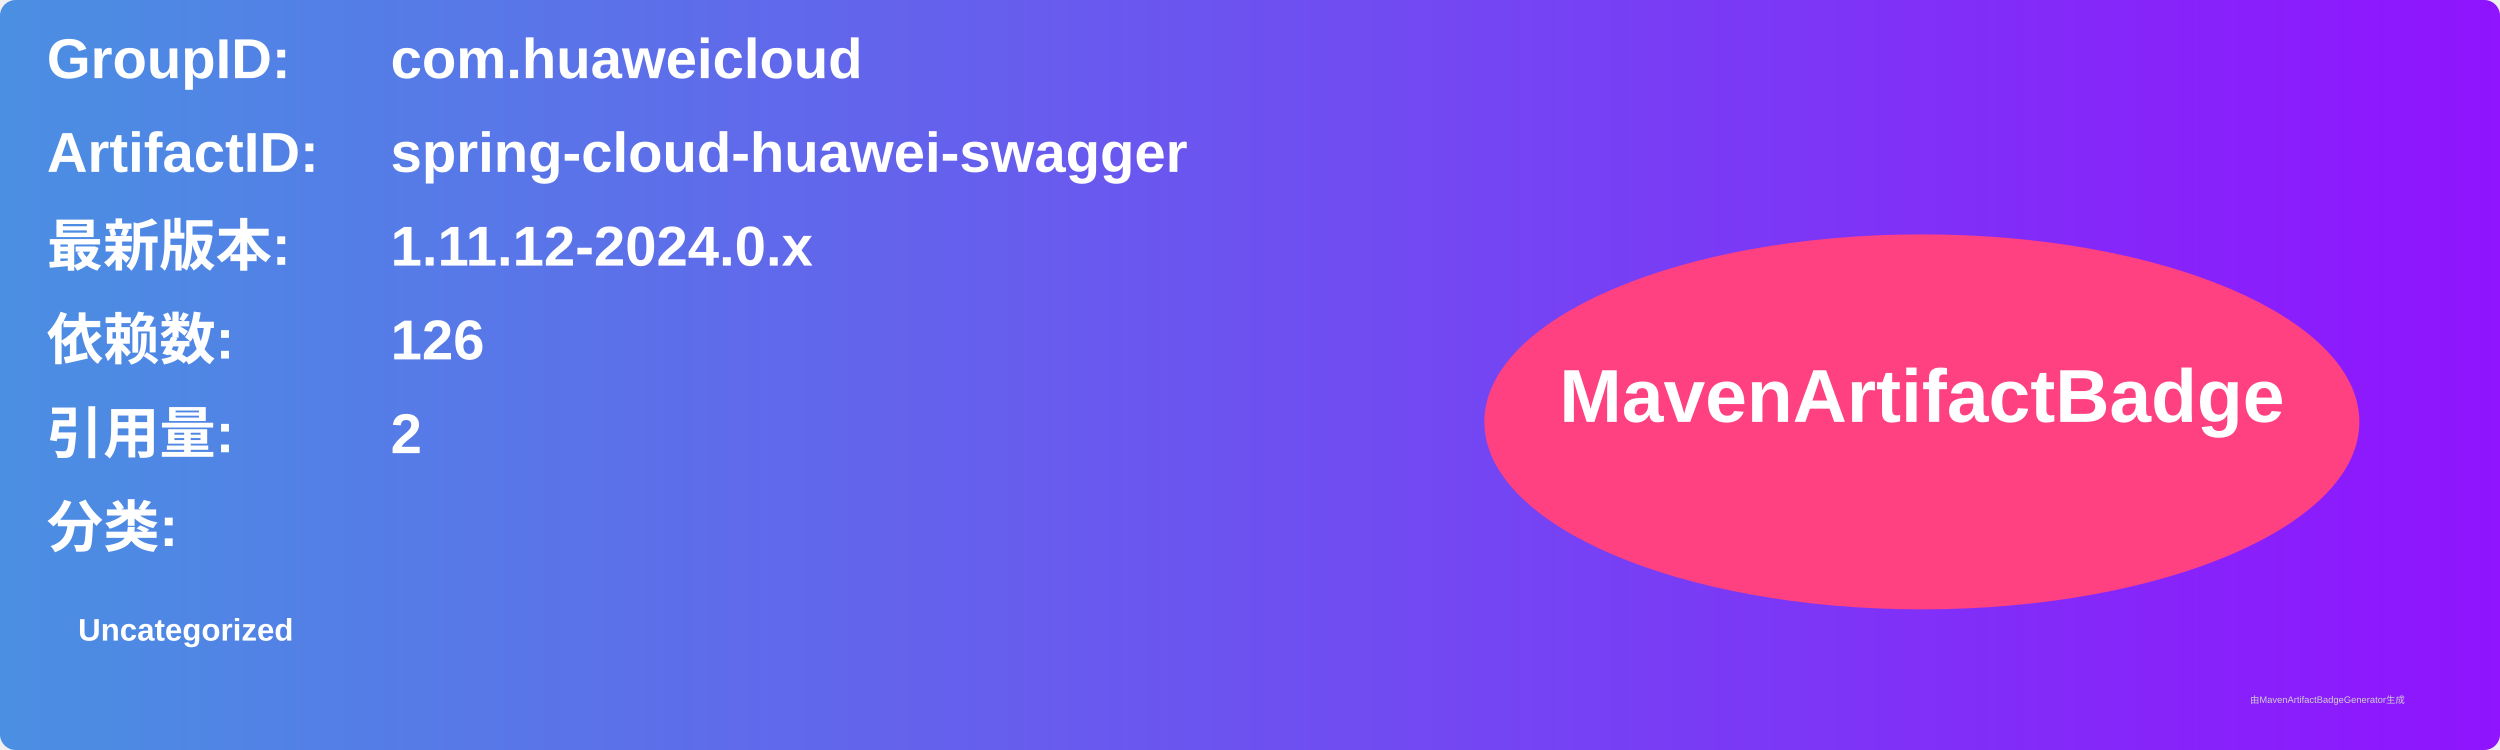
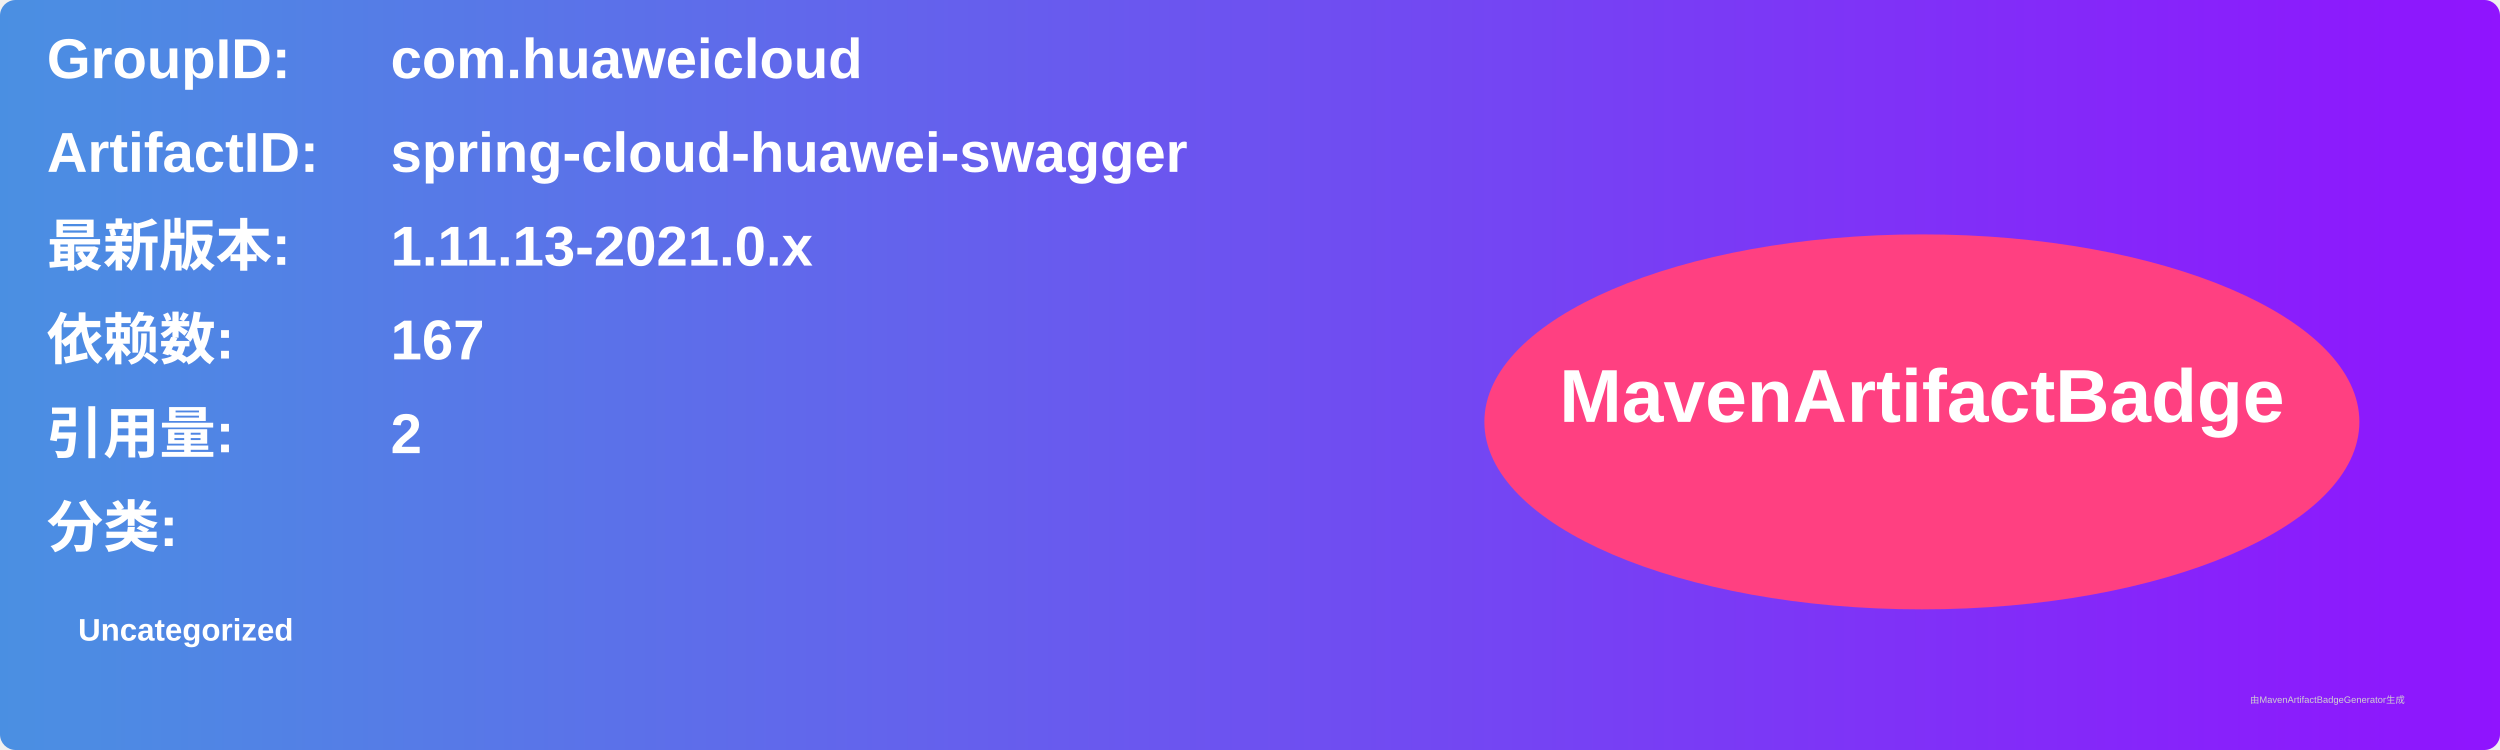
<svg xmlns="http://www.w3.org/2000/svg" width="800" height="240" viewBox="0 0 800 240">
  <linearGradient id="grad" x1="0%" y1="0%" x2="100%" y2="0%">
    <stop offset="0%" stop-color="#4a90e2" />
    <stop offset="100%" stop-color="#9013fe" />
  </linearGradient>
  <rect width="100%" height="100%" rx="5" ry="5" fill="url(#grad)" />
  <g transform="translate(15, 15)">
    <text x="0" y="10" font-family="Arial" font-size="18" fill="white" font-weight="bold" width="260">GroupID:</text>
    <text x="110" y="10" font-family="Arial" font-size="18" fill="white" font-weight="bold" width="460">com.huaweicloud</text>
    <text x="0" y="40" font-family="Arial" font-size="18" fill="white" font-weight="bold" width="260">ArtifactID:</text>
    <text x="110" y="40" font-family="Arial" font-size="18" fill="white" font-weight="bold" width="460">spring-cloud-huawei-swagger</text>
    <text x="0" y="70" font-family="Arial" font-size="18" fill="white" font-weight="bold">最新版本:</text>
    <text x="110" y="70" font-family="Arial" font-size="18" fill="white" font-weight="bold">
-       <tspan font-weight="bold">1.11.12-2024.0.x</tspan>
+       <tspan font-weight="bold">1.11.13-2021.0.x</tspan>
    </text>
    <text x="0" y="100" font-family="Arial" font-size="18" fill="white" font-weight="bold">依赖数: </text>
    <text x="110" y="100" font-family="Arial" font-size="18" fill="white">
-       <tspan font-weight="bold">126</tspan>
+       <tspan font-weight="bold">167</tspan>
    </text>
    <text x="0" y="130" font-family="Arial" font-size="18" fill="white" font-weight="bold">引用量: </text>
    <text x="110" y="130" font-family="Arial" font-size="18" fill="white">
      <tspan font-weight="bold">2</tspan>
    </text>
    <text x="0" y="160" font-family="Arial" font-size="18" fill="white" font-weight="bold">分类:</text>
    <text x="10" y="190" font-family="Arial" font-size="10" fill="white">
      <tspan font-weight="bold">Uncategorized</tspan>
    </text>
    <ellipse cx="600" cy="120" rx="140" ry="60" fill="#ff4081" />
    <text x="600" y="120" text-anchor="middle" font-family="Arial" font-size="24" fill="white" font-weight="bold">MavenArtifactBadge</text>
  </g>
  <text x="720" y="225" font-family="Arial" font-size="3" fill="#d0d0d0">由MavenArtifactBadgeGenerator生成</text>
</svg>
